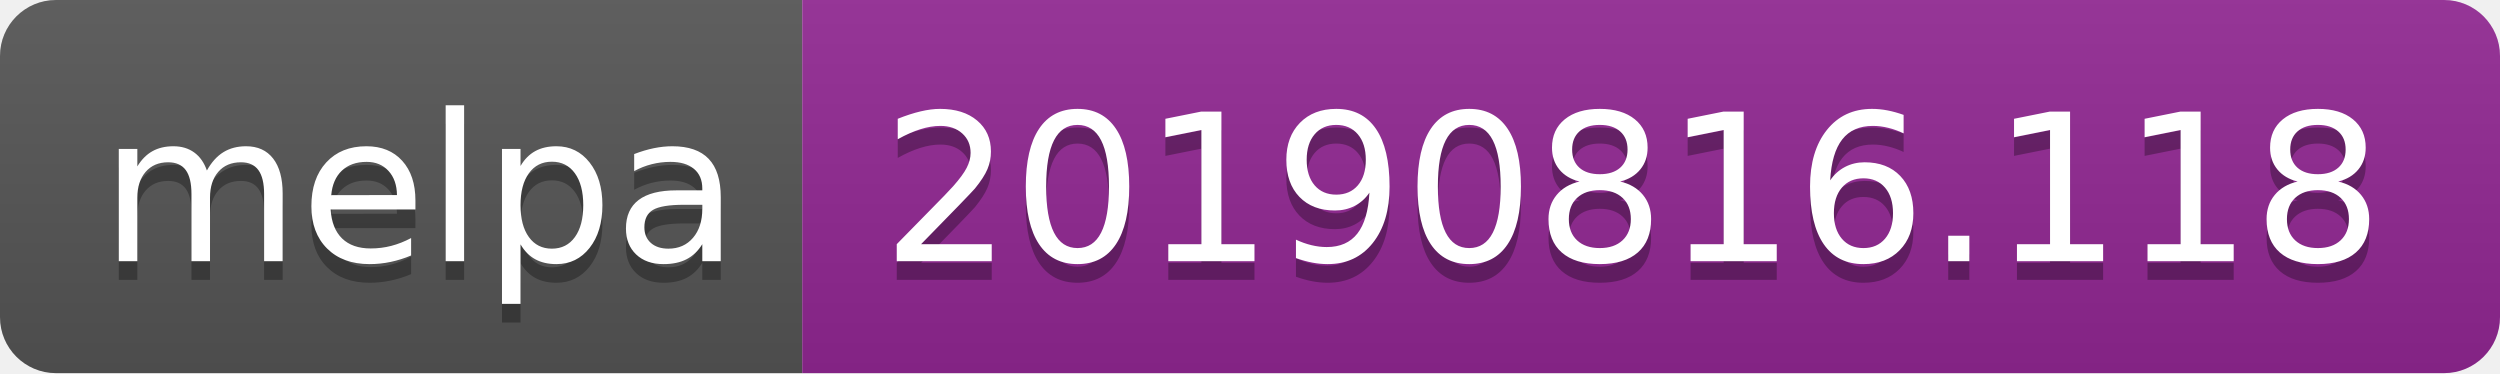
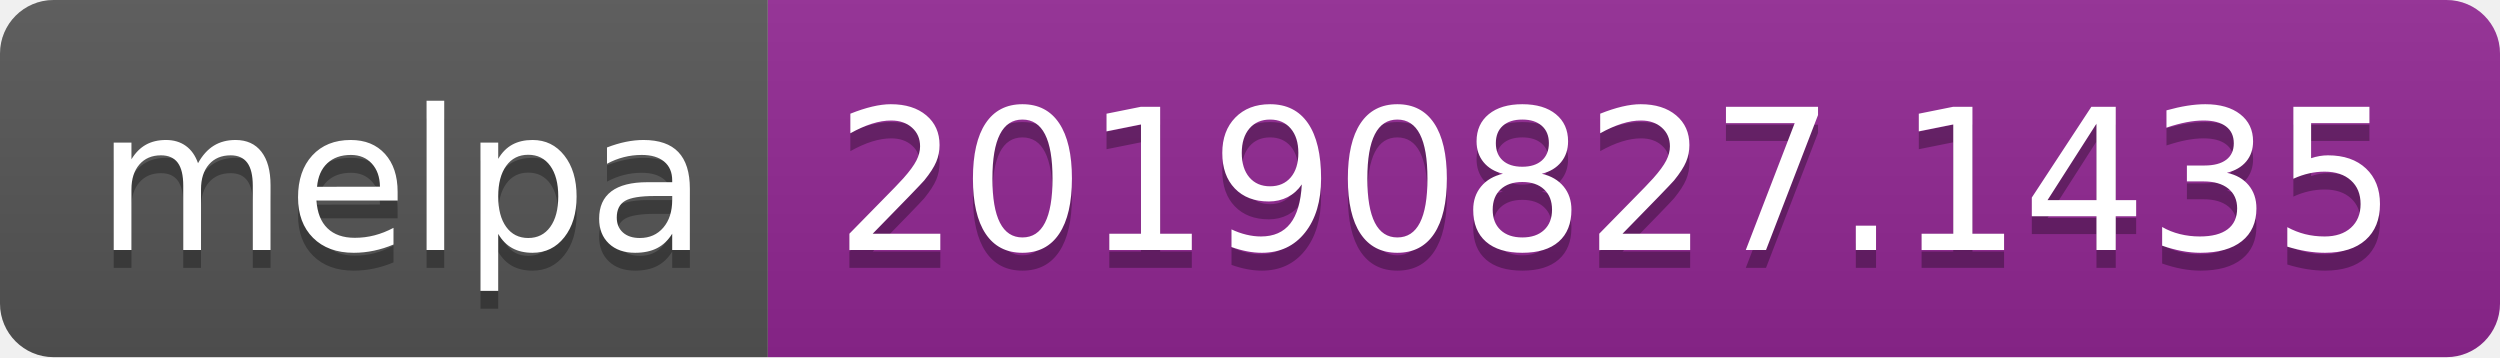
- <svg xmlns="http://www.w3.org/2000/svg" width="134" height="20">
+ <svg xmlns="http://www.w3.org/2000/svg" width="140" height="20">
  <linearGradient id="b" x2="0" y2="100%">
    <stop offset="0" stop-color="#bbb" stop-opacity=".1" />
    <stop offset="1" stop-opacity=".1" />
  </linearGradient>
  <clipPath id="a">
-     <rect width="134" height="20" rx="3" fill="#fff" />
+     <rect width="140" height="20" rx="3" fill="#fff" />
  </clipPath>
  <g clip-path="url(#a)">
    <path fill="#555" d="M0 0h43v20H0z" />
-     <path fill="#922793" d="M43 0h91v20H43z" />
-     <path fill="url(#b)" d="M0 0h134v20H0z" />
+     <path fill="#922793" d="M43 0h97v20H43z" />
+     <path fill="url(#b)" d="M0 0h140v20H0z" />
  </g>
  <g fill="#fff" text-anchor="middle" font-family="DejaVu Sans,Verdana,Geneva,sans-serif" font-size="110">
    <text x="225" y="150" fill="#010101" fill-opacity=".3" transform="scale(.1)" textLength="330">melpa</text>
    <text x="225" y="140" transform="scale(.1)" textLength="330">melpa</text>
-     <text x="875" y="150" fill="#010101" fill-opacity=".3" transform="scale(.1)" textLength="810">20190816.118</text>
-     <text x="875" y="140" transform="scale(.1)" textLength="810">20190816.118</text>
+     <text x="905" y="150" fill="#010101" fill-opacity=".3" transform="scale(.1)" textLength="870">20190827.1435</text>
+     <text x="905" y="140" transform="scale(.1)" textLength="870">20190827.1435</text>
  </g>
</svg>
